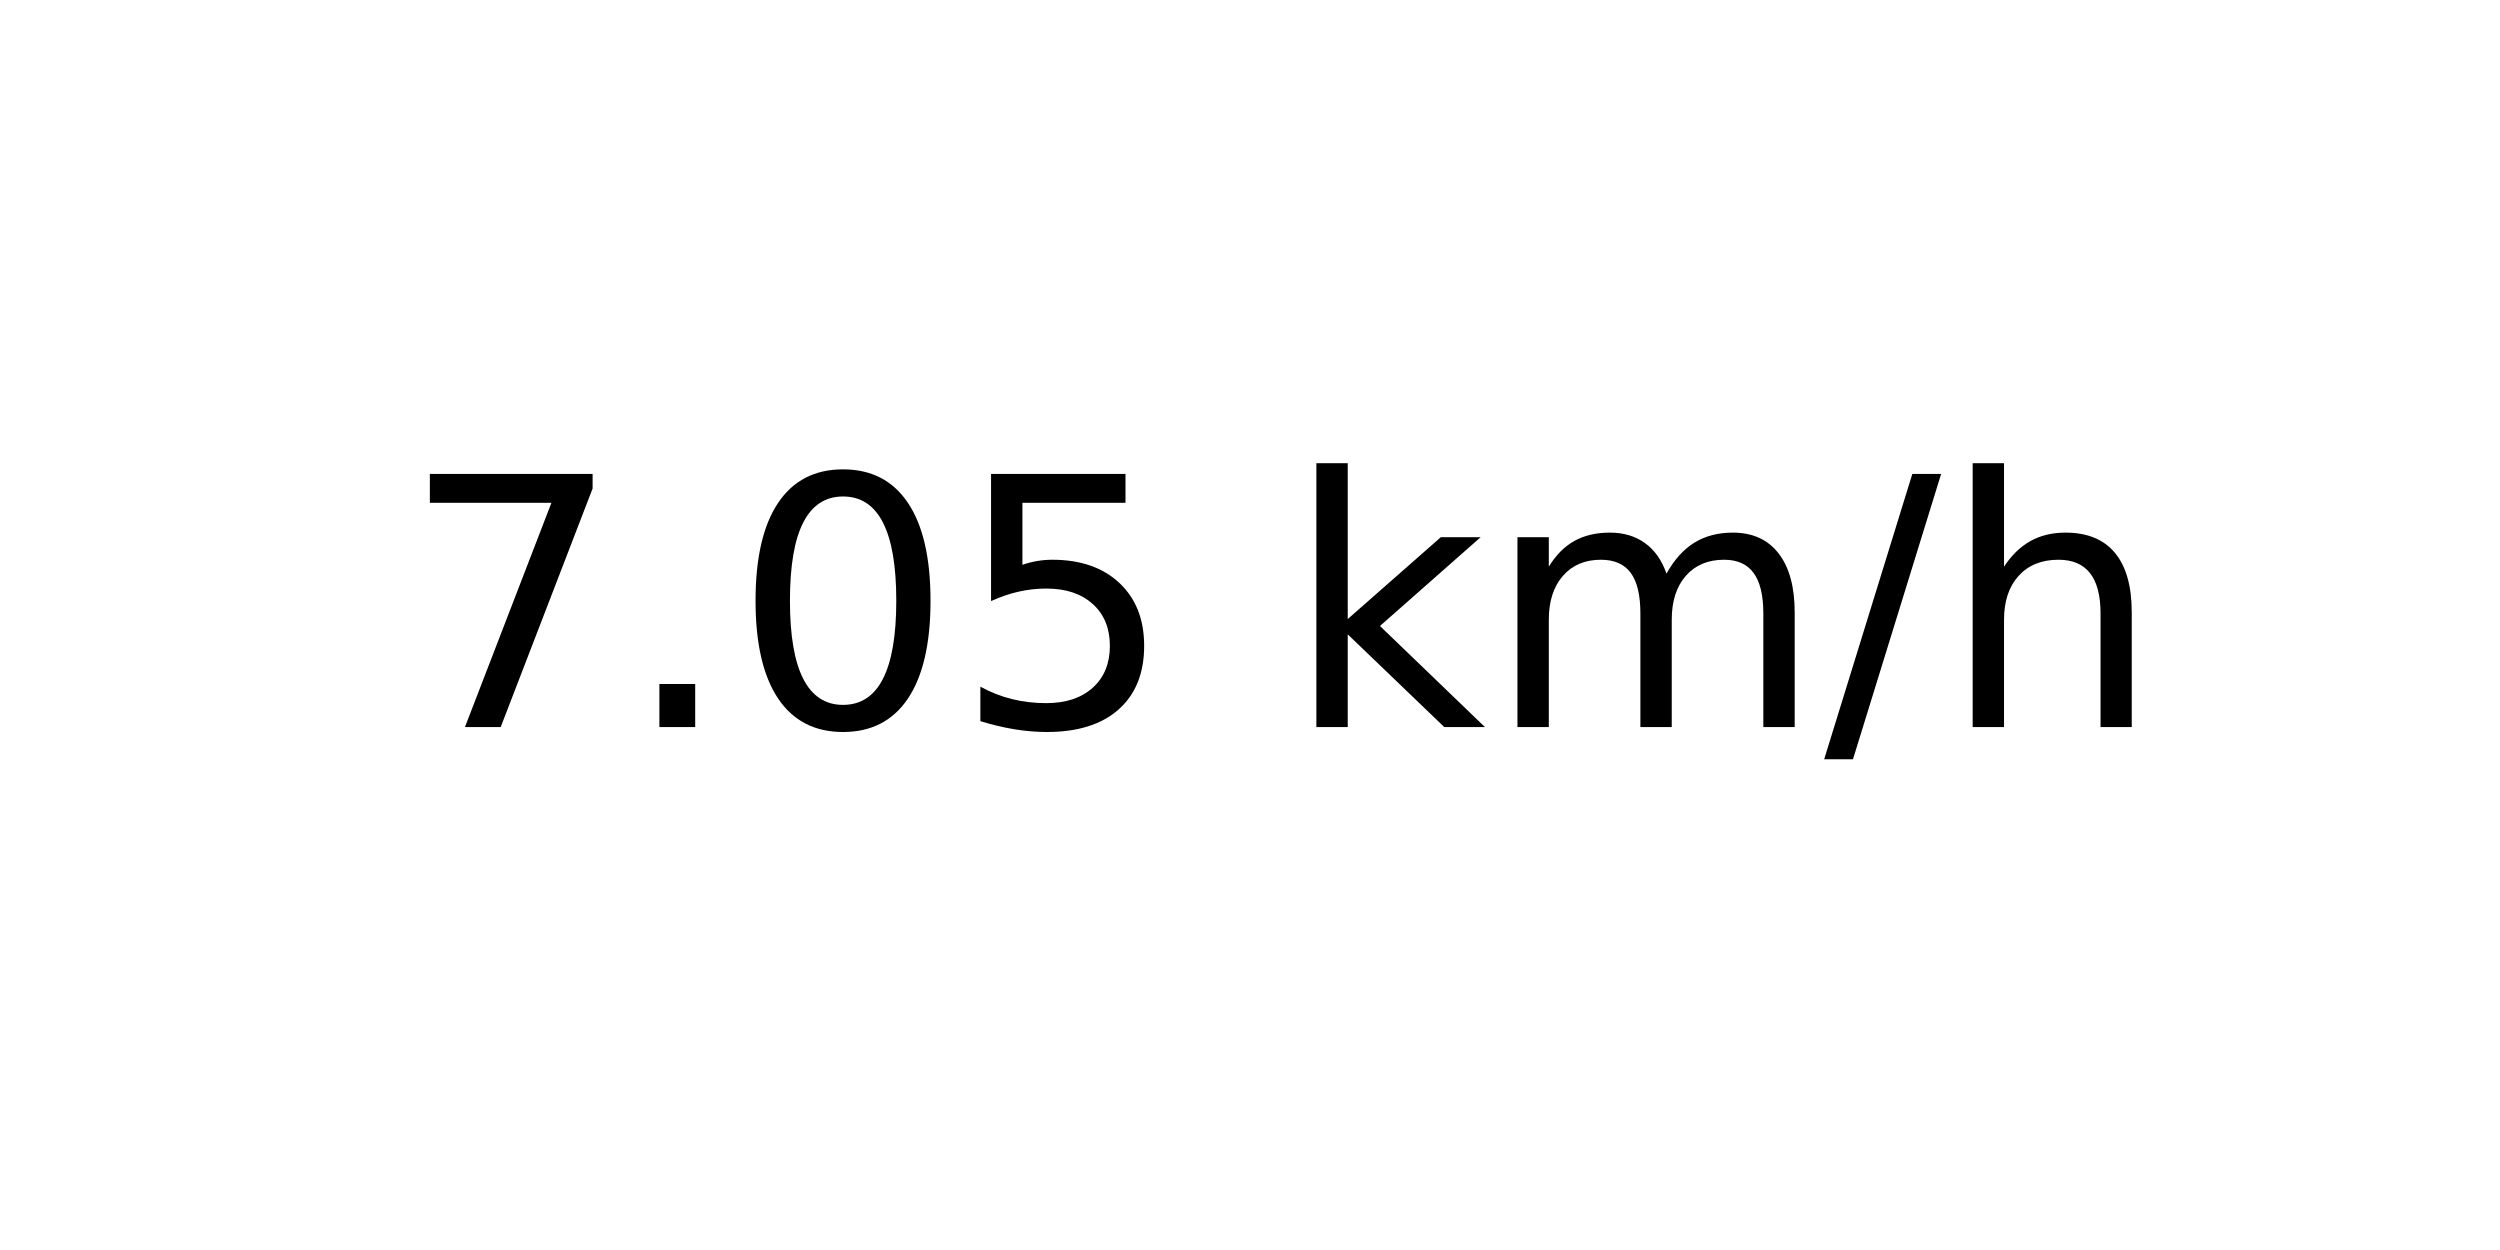
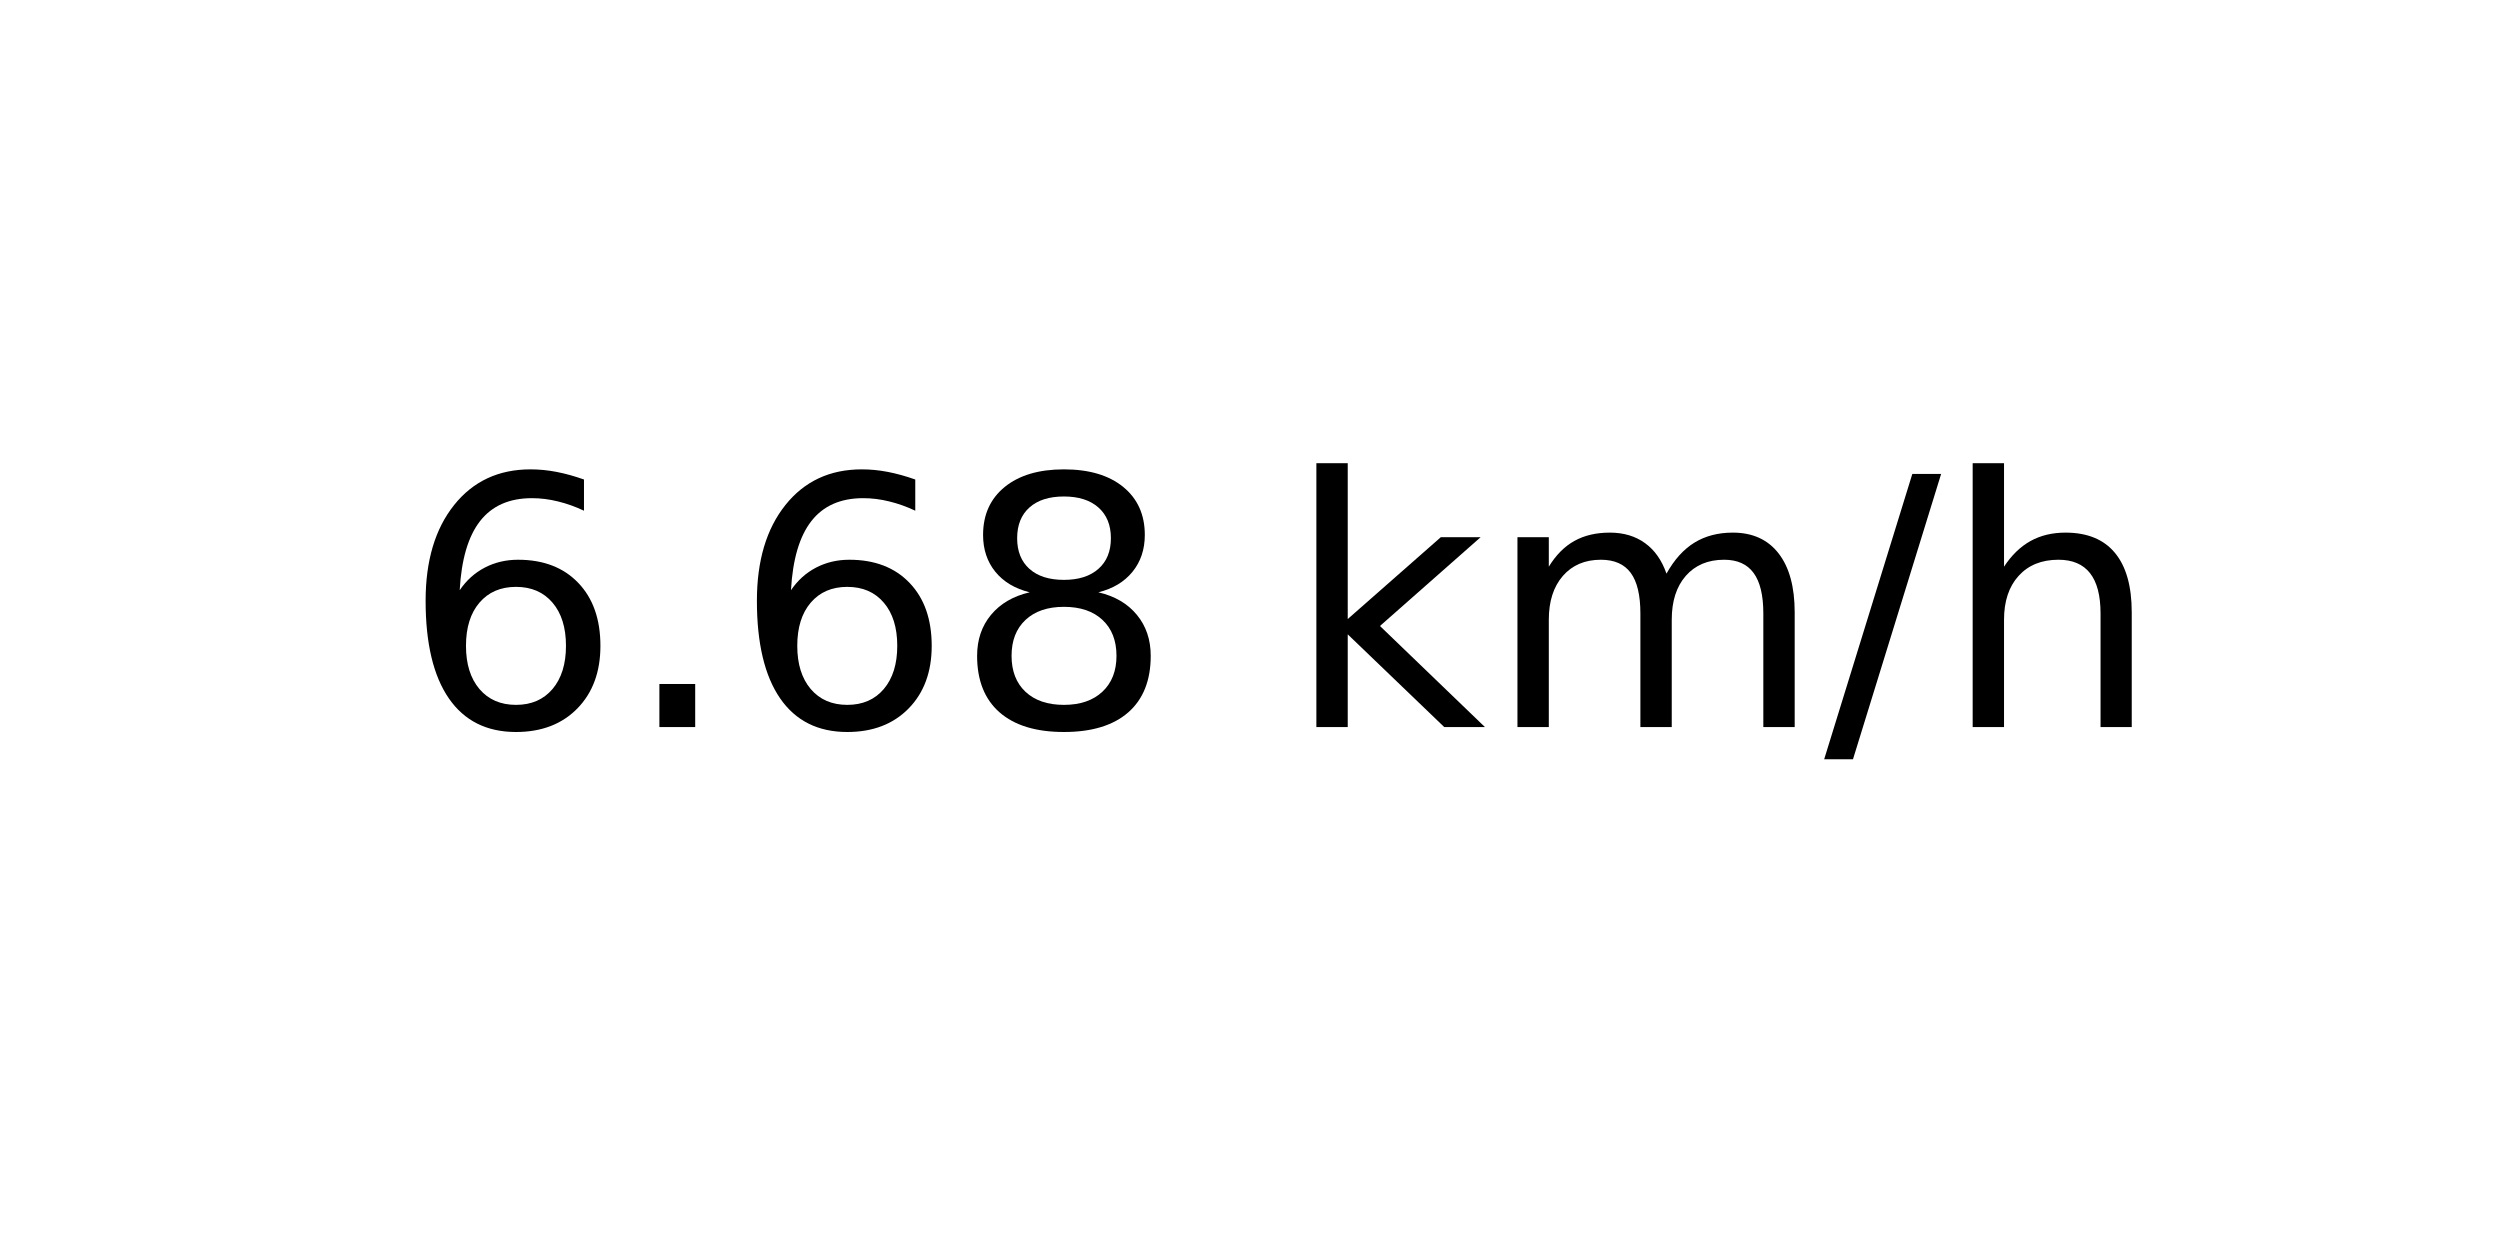
<svg xmlns="http://www.w3.org/2000/svg" xmlns:xlink="http://www.w3.org/1999/xlink" width="72pt" height="36pt" viewBox="0 0 72 36" version="1.1">
  <defs>
    <style type="text/css">*{stroke-linejoin: round; stroke-linecap: butt}</style>
  </defs>
  <g id="figure_1">
    <g id="axes_1">
      <g id="text_1">
        <g transform="translate(11.55937 20.93937) scale(0.1 -0.1)">
          <defs>
-             <path id="DejaVuSans-37" d="M 525 4666  L 3525 4666  L 3525 4397  L 1831 0  L 1172 0  L 2766 4134  L 525 4134  L 525 4666  z " transform="scale(0.015625)" />
+             <path id="DejaVuSans-36" d="M 2113 2584  Q 1688 2584 1439 2293  Q 1191 2003 1191 1497  Q 1191 994 1439 701  Q 1688 409 2113 409  Q 2538 409 2786 701  Q 3034 994 3034 1497  Q 3034 2003 2786 2293  Q 2538 2584 2113 2584  z M 3366 4563  L 3366 3988  Q 3128 4100 2886 4159  Q 2644 4219 2406 4219  Q 1781 4219 1451 3797  Q 1122 3375 1075 2522  Q 1259 2794 1537 2939  Q 1816 3084 2150 3084  Q 2853 3084 3261 2657  Q 3669 2231 3669 1497  Q 3669 778 3244 343  Q 2819 -91 2113 -91  Q 1303 -91 875 529  Q 447 1150 447 2328  Q 447 3434 972 4092  Q 1497 4750 2381 4750  Q 2619 4750 2861 4703  Q 3103 4656 3366 4563  z " transform="scale(0.015625)" />
            <path id="DejaVuSans-2e" d="M 684 794  L 1344 794  L 1344 0  L 684 0  L 684 794  z " transform="scale(0.015625)" />
-             <path id="DejaVuSans-30" d="M 2034 4250  Q 1547 4250 1301 3770  Q 1056 3291 1056 2328  Q 1056 1369 1301 889  Q 1547 409 2034 409  Q 2525 409 2770 889  Q 3016 1369 3016 2328  Q 3016 3291 2770 3770  Q 2525 4250 2034 4250  z M 2034 4750  Q 2819 4750 3233 4129  Q 3647 3509 3647 2328  Q 3647 1150 3233 529  Q 2819 -91 2034 -91  Q 1250 -91 836 529  Q 422 1150 422 2328  Q 422 3509 836 4129  Q 1250 4750 2034 4750  z " transform="scale(0.015625)" />
-             <path id="DejaVuSans-35" d="M 691 4666  L 3169 4666  L 3169 4134  L 1269 4134  L 1269 2991  Q 1406 3038 1543 3061  Q 1681 3084 1819 3084  Q 2600 3084 3056 2656  Q 3513 2228 3513 1497  Q 3513 744 3044 326  Q 2575 -91 1722 -91  Q 1428 -91 1123 -41  Q 819 9 494 109  L 494 744  Q 775 591 1075 516  Q 1375 441 1709 441  Q 2250 441 2565 725  Q 2881 1009 2881 1497  Q 2881 1984 2565 2268  Q 2250 2553 1709 2553  Q 1456 2553 1204 2497  Q 953 2441 691 2322  L 691 4666  z " transform="scale(0.015625)" />
+             <path id="DejaVuSans-38" d="M 2034 2216  Q 1584 2216 1326 1975  Q 1069 1734 1069 1313  Q 1069 891 1326 650  Q 1584 409 2034 409  Q 2484 409 2743 651  Q 3003 894 3003 1313  Q 3003 1734 2745 1975  Q 2488 2216 2034 2216  z M 1403 2484  Q 997 2584 770 2862  Q 544 3141 544 3541  Q 544 4100 942 4425  Q 1341 4750 2034 4750  Q 2731 4750 3128 4425  Q 3525 4100 3525 3541  Q 3525 3141 3298 2862  Q 3072 2584 2669 2484  Q 3125 2378 3379 2068  Q 3634 1759 3634 1313  Q 3634 634 3220 271  Q 2806 -91 2034 -91  Q 1263 -91 848 271  Q 434 634 434 1313  Q 434 1759 690 2068  Q 947 2378 1403 2484  z M 1172 3481  Q 1172 3119 1398 2916  Q 1625 2713 2034 2713  Q 2441 2713 2670 2916  Q 2900 3119 2900 3481  Q 2900 3844 2670 4047  Q 2441 4250 2034 4250  Q 1625 4250 1398 4047  Q 1172 3844 1172 3481  z " transform="scale(0.015625)" />
            <path id="DejaVuSans-20" transform="scale(0.015625)" />
            <path id="DejaVuSans-6b" d="M 581 4863  L 1159 4863  L 1159 1991  L 2875 3500  L 3609 3500  L 1753 1863  L 3688 0  L 2938 0  L 1159 1709  L 1159 0  L 581 0  L 581 4863  z " transform="scale(0.015625)" />
            <path id="DejaVuSans-6d" d="M 3328 2828  Q 3544 3216 3844 3400  Q 4144 3584 4550 3584  Q 5097 3584 5394 3201  Q 5691 2819 5691 2113  L 5691 0  L 5113 0  L 5113 2094  Q 5113 2597 4934 2840  Q 4756 3084 4391 3084  Q 3944 3084 3684 2787  Q 3425 2491 3425 1978  L 3425 0  L 2847 0  L 2847 2094  Q 2847 2600 2669 2842  Q 2491 3084 2119 3084  Q 1678 3084 1418 2786  Q 1159 2488 1159 1978  L 1159 0  L 581 0  L 581 3500  L 1159 3500  L 1159 2956  Q 1356 3278 1631 3431  Q 1906 3584 2284 3584  Q 2666 3584 2933 3390  Q 3200 3197 3328 2828  z " transform="scale(0.015625)" />
            <path id="DejaVuSans-2f" d="M 1625 4666  L 2156 4666  L 531 -594  L 0 -594  L 1625 4666  z " transform="scale(0.015625)" />
            <path id="DejaVuSans-68" d="M 3513 2113  L 3513 0  L 2938 0  L 2938 2094  Q 2938 2591 2744 2837  Q 2550 3084 2163 3084  Q 1697 3084 1428 2787  Q 1159 2491 1159 1978  L 1159 0  L 581 0  L 581 4863  L 1159 4863  L 1159 2956  Q 1366 3272 1645 3428  Q 1925 3584 2291 3584  Q 2894 3584 3203 3211  Q 3513 2838 3513 2113  z " transform="scale(0.015625)" />
          </defs>
-           <use xlink:href="#DejaVuSans-37" />
+           <use xlink:href="#DejaVuSans-36" />
          <use xlink:href="#DejaVuSans-2e" x="63.623" />
-           <use xlink:href="#DejaVuSans-30" x="95.41" />
-           <use xlink:href="#DejaVuSans-35" x="159.033" />
+           <use xlink:href="#DejaVuSans-36" x="95.41" />
+           <use xlink:href="#DejaVuSans-38" x="159.033" />
          <use xlink:href="#DejaVuSans-20" x="222.656" />
          <use xlink:href="#DejaVuSans-6b" x="254.443" />
          <use xlink:href="#DejaVuSans-6d" x="312.354" />
          <use xlink:href="#DejaVuSans-2f" x="409.766" />
          <use xlink:href="#DejaVuSans-68" x="443.457" />
        </g>
      </g>
    </g>
  </g>
</svg>
